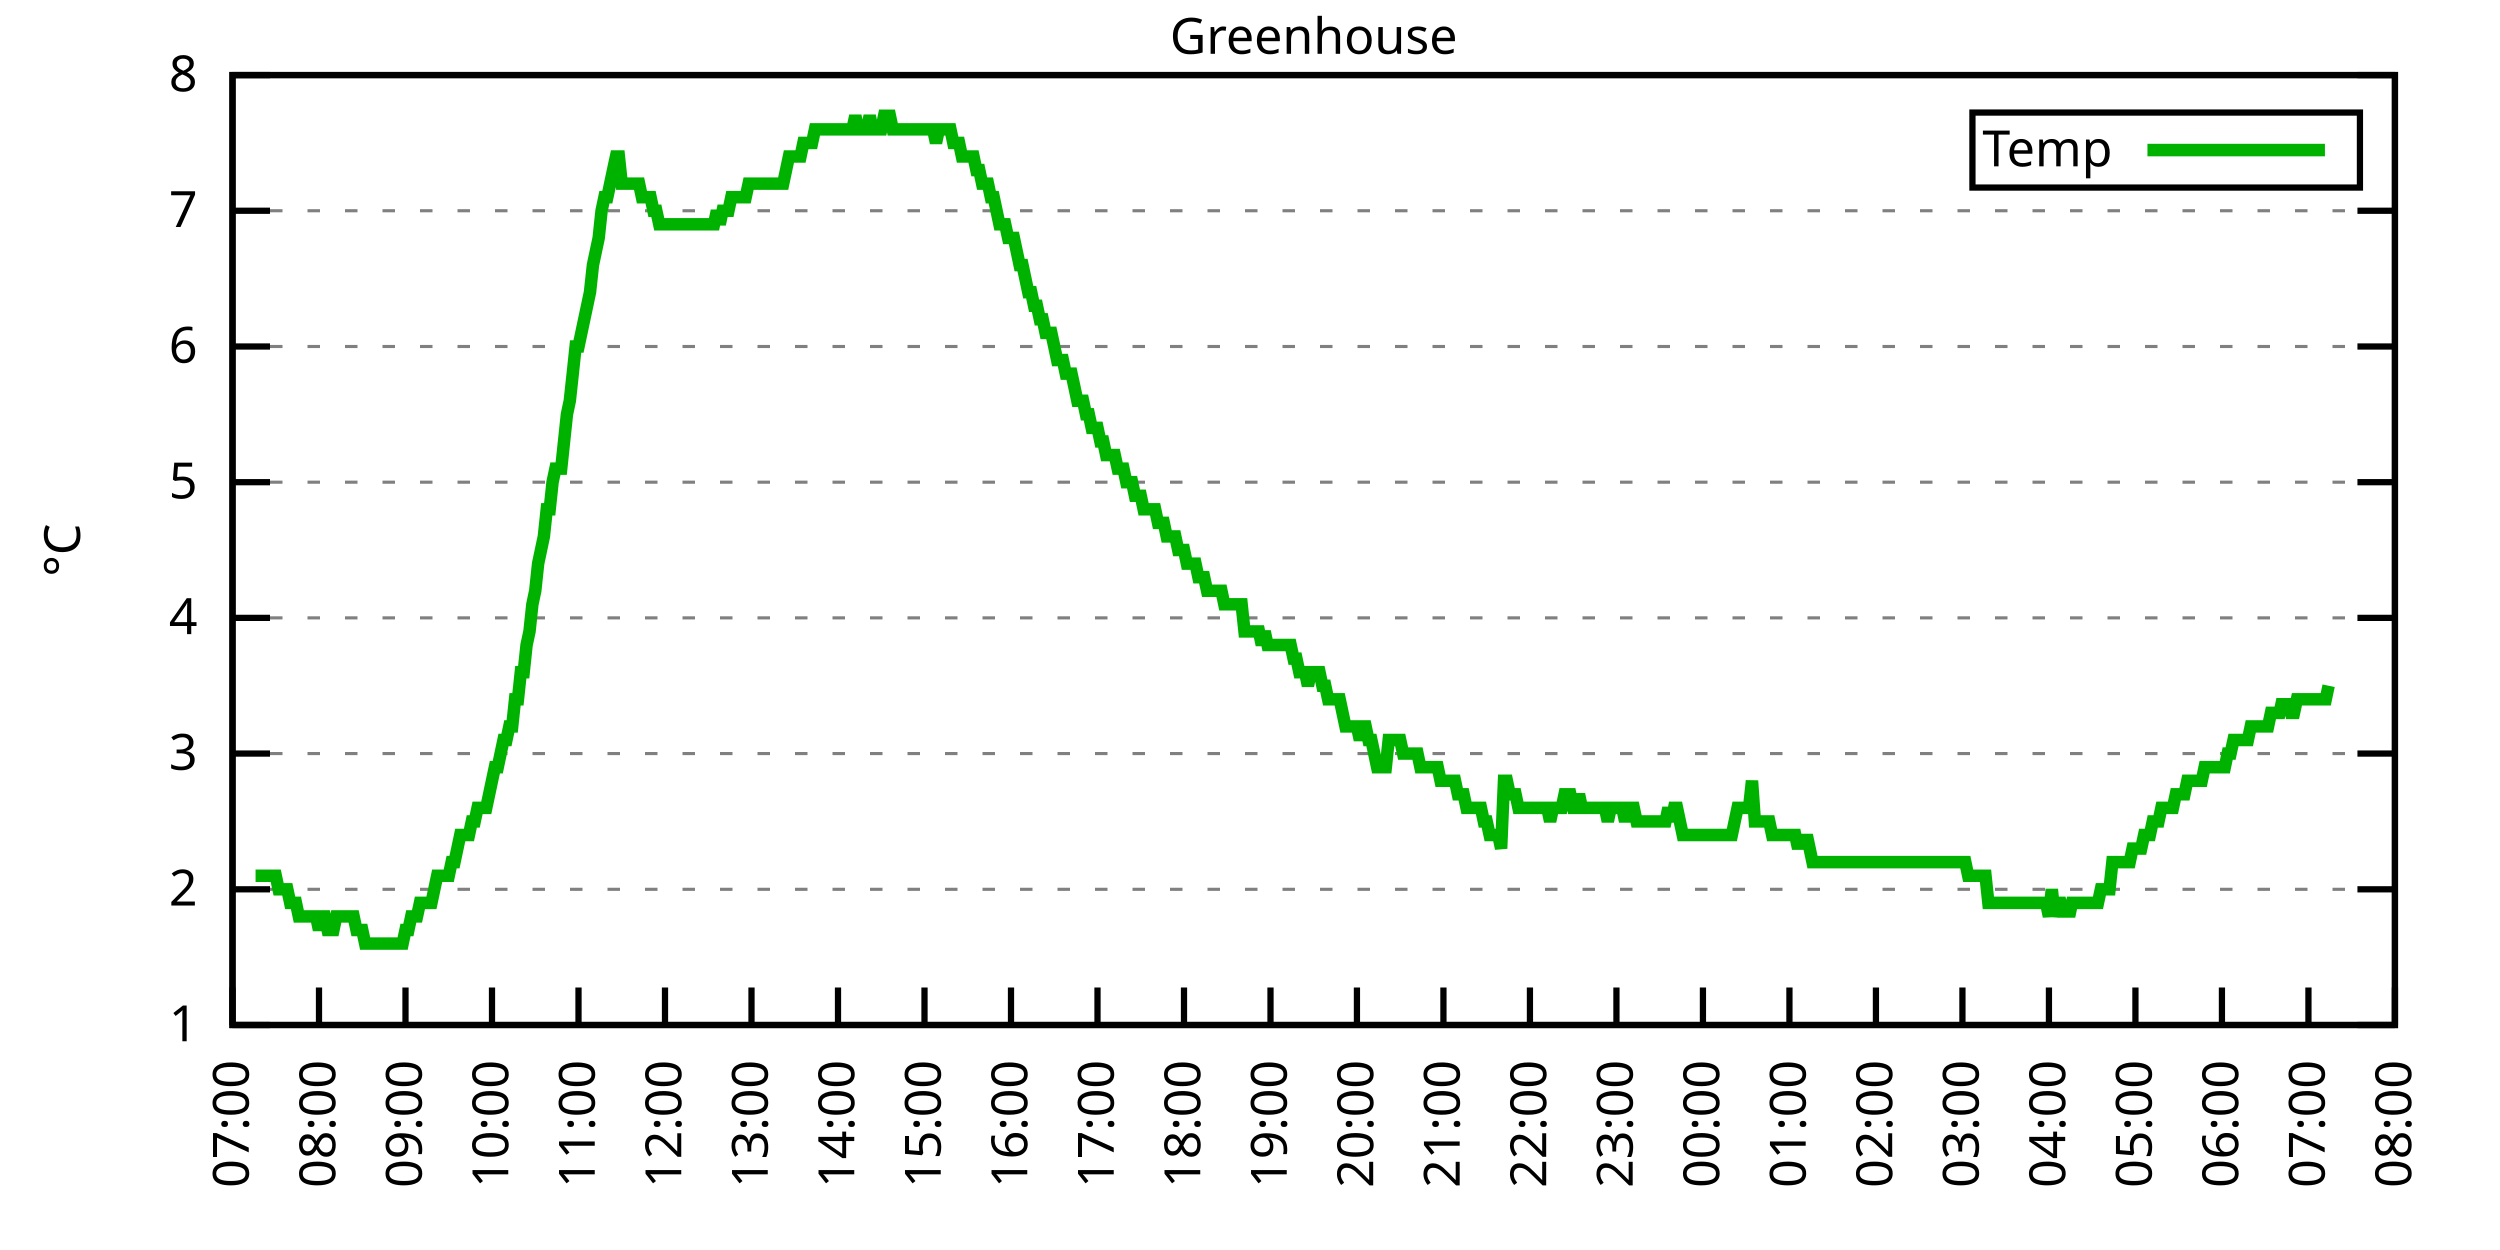
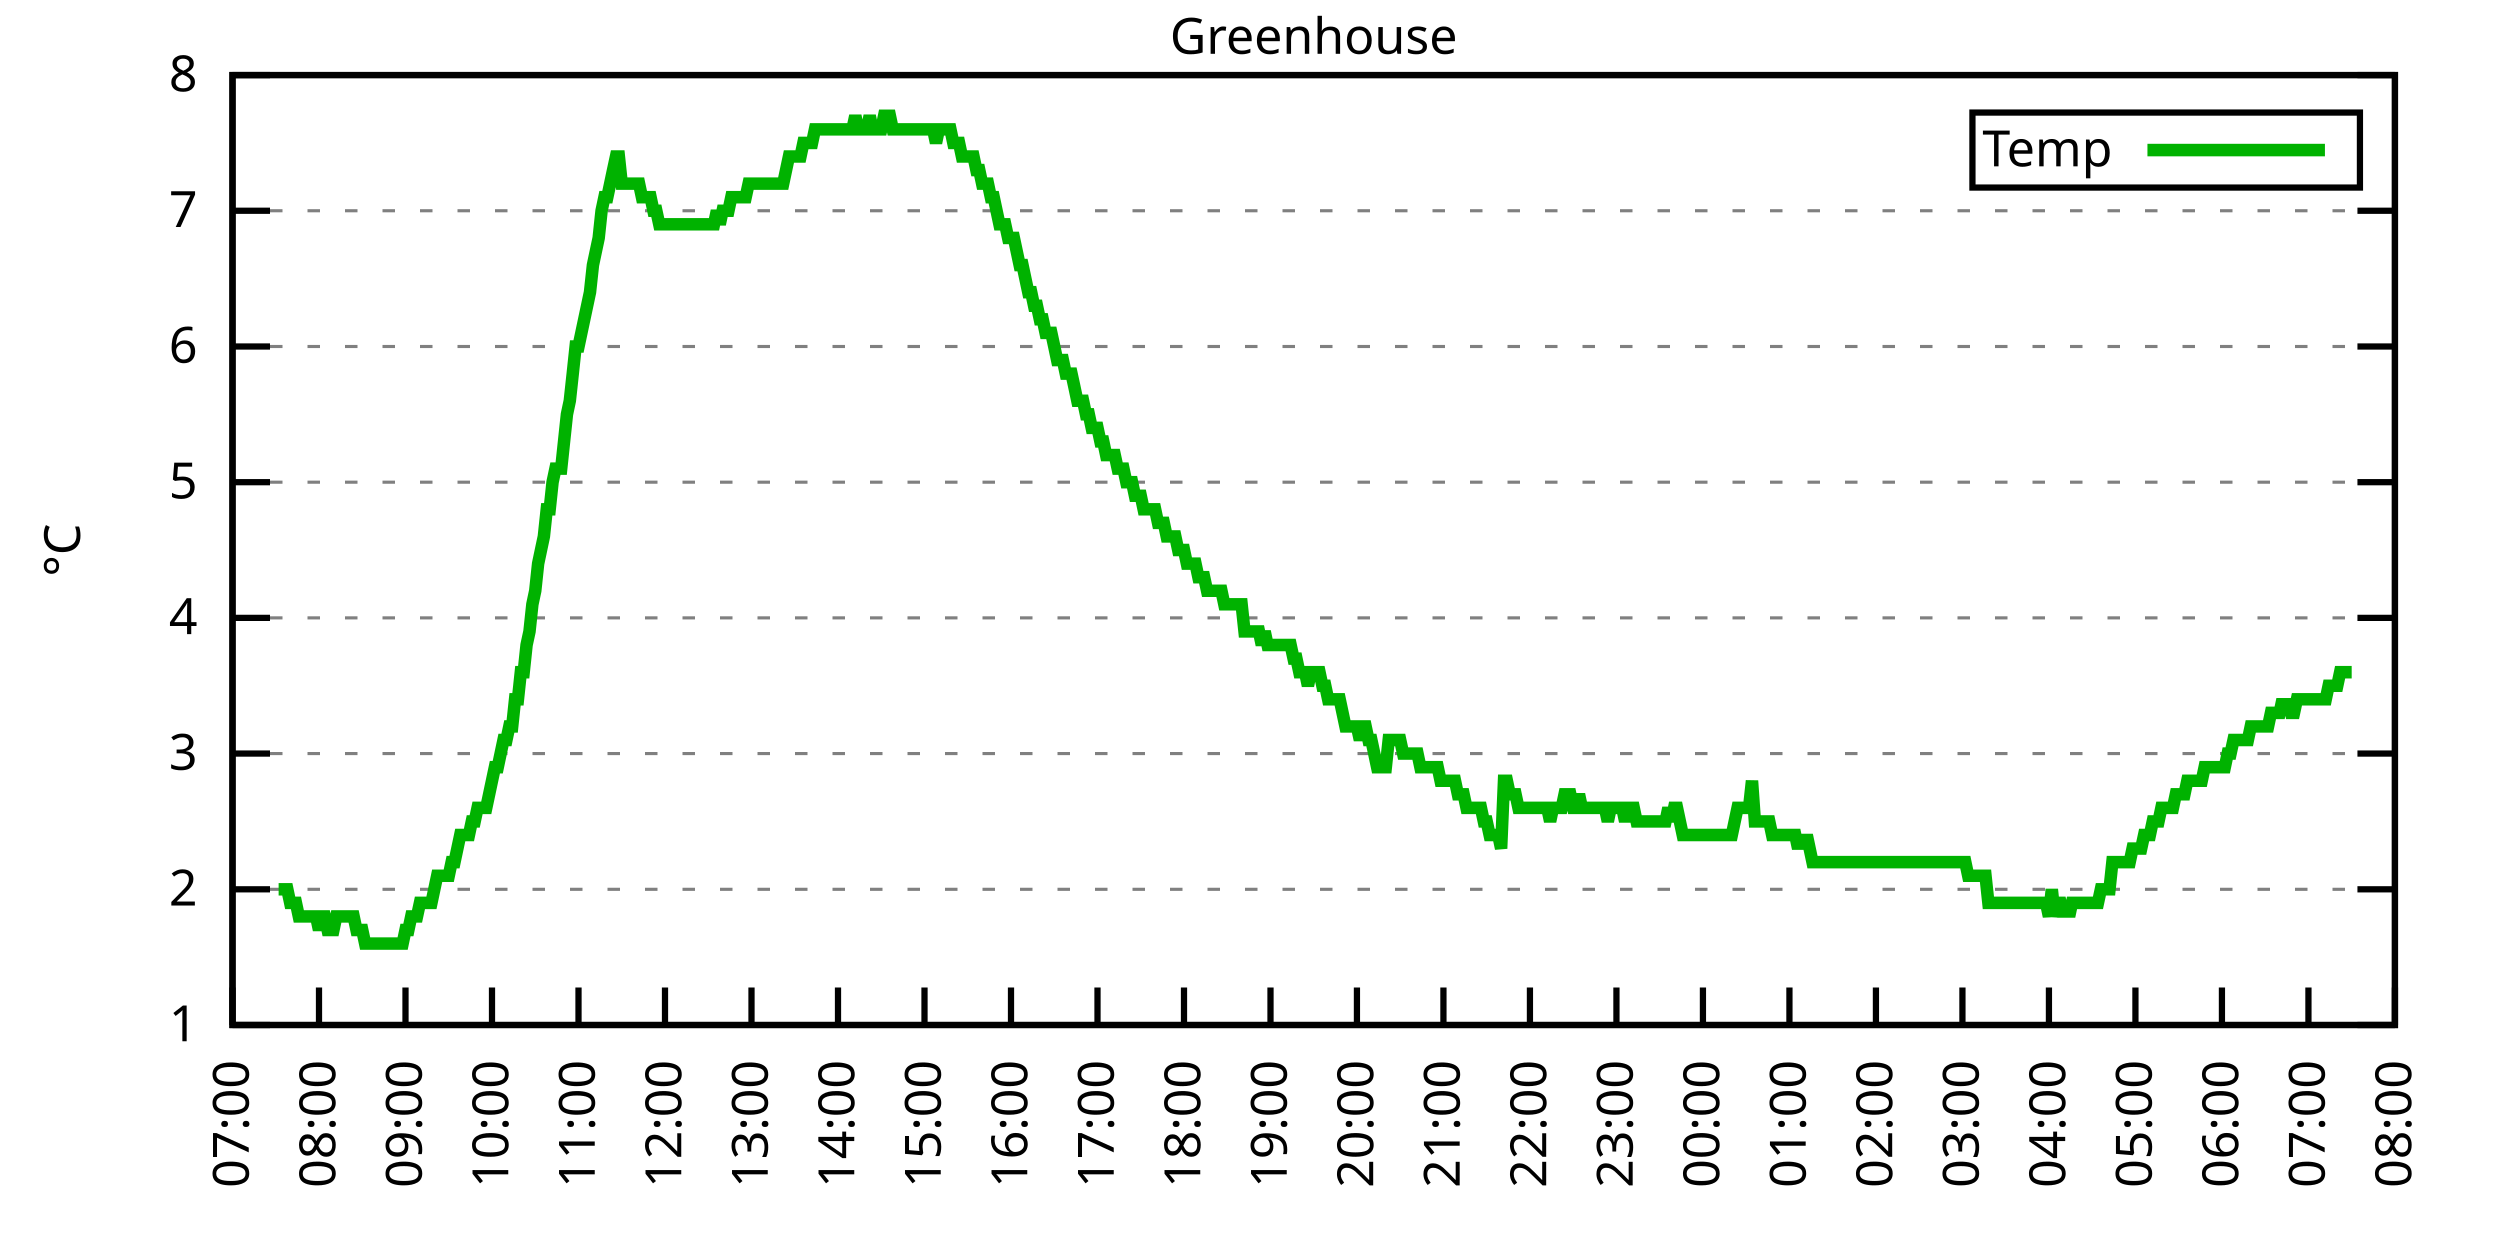
<svg xmlns="http://www.w3.org/2000/svg" xmlns:xlink="http://www.w3.org/1999/xlink" width="400" height="200" viewBox="0 0 400 200">
  <g id="gnuplot_canvas">
    <rect x="0" y="0" width="400" height="200" fill="none" />
    <defs>
      <circle id="gpDot" r="0.5" stroke-width="0.5" stroke="currentColor" />
      <path id="gpPt0" stroke-width="0.333" stroke="currentColor" d="M-1,0 h2 M0,-1 v2" />
      <path id="gpPt1" stroke-width="0.333" stroke="currentColor" d="M-1,-1 L1,1 M1,-1 L-1,1" />
      <path id="gpPt2" stroke-width="0.333" stroke="currentColor" d="M-1,0 L1,0 M0,-1 L0,1 M-1,-1 L1,1 M-1,1 L1,-1" />
      <rect id="gpPt3" stroke-width="0.333" stroke="currentColor" x="-1" y="-1" width="2" height="2" />
      <rect id="gpPt4" stroke-width="0.333" stroke="currentColor" fill="currentColor" x="-1" y="-1" width="2" height="2" />
      <circle id="gpPt5" stroke-width="0.333" stroke="currentColor" cx="0" cy="0" r="1" />
      <use xlink:href="#gpPt5" id="gpPt6" fill="currentColor" stroke="none" />
      <path id="gpPt7" stroke-width="0.333" stroke="currentColor" d="M0,-1.33 L-1.33,0.67 L1.33,0.67 z" />
      <use xlink:href="#gpPt7" id="gpPt8" fill="currentColor" stroke="none" />
      <use xlink:href="#gpPt7" id="gpPt9" stroke="currentColor" transform="rotate(180)" />
      <use xlink:href="#gpPt9" id="gpPt10" fill="currentColor" stroke="none" />
      <use xlink:href="#gpPt3" id="gpPt11" stroke="currentColor" transform="rotate(45)" />
      <use xlink:href="#gpPt11" id="gpPt12" fill="currentColor" stroke="none" />
      <path id="gpPt13" stroke-width="0.333" stroke="currentColor" d="M0,1.330 L1.265,0.411 L0.782,-1.067 L-0.782,-1.076 L-1.265,0.411 z" />
      <use xlink:href="#gpPt13" id="gpPt14" fill="currentColor" stroke="none" />
      <filter id="textbox" filterUnits="objectBoundingBox" x="0" y="0" height="1" width="1">
        <feFlood flood-color="white" flood-opacity="1" result="bgnd" />
        <feComposite in="SourceGraphic" in2="bgnd" operator="atop" />
      </filter>
      <filter id="greybox" filterUnits="objectBoundingBox" x="0" y="0" height="1" width="1">
        <feFlood flood-color="lightgrey" flood-opacity="1" result="grey" />
        <feComposite in="SourceGraphic" in2="grey" operator="atop" />
      </filter>
    </defs>
    <g fill="none" color="white" stroke="currentColor" stroke-width="1.00" stroke-linecap="butt" stroke-linejoin="miter">
</g>
    <g fill="none" color="black" stroke="currentColor" stroke-width="1.00" stroke-linecap="butt" stroke-linejoin="miter">
      <g stroke="none" shape-rendering="crispEdges">
        <polygon fill="rgb(255, 255, 255)" points="37.20,164.00 383.18,164.00 383.18,12.02 37.20,12.02 " />
      </g>
    </g>
    <g fill="none" color="black" stroke="currentColor" stroke-width="1.00" stroke-linecap="butt" stroke-linejoin="miter">
</g>
    <g fill="none" color="black" stroke="black" stroke-width="0.50" stroke-linecap="butt" stroke-linejoin="miter">
</g>
    <g fill="none" color="gray" stroke="currentColor" stroke-width="0.50" stroke-linecap="butt" stroke-linejoin="miter">
      <path stroke="gray" stroke-dasharray="2,4" class="gridline" d="M37.20,164.00 L383.19,164.00  " />
    </g>
    <g fill="none" color="gray" stroke="gray" stroke-width="1.00" stroke-linecap="butt" stroke-linejoin="miter">
</g>
    <g fill="none" color="black" stroke="currentColor" stroke-width="1.00" stroke-linecap="butt" stroke-linejoin="miter">
      <path stroke="black" d="M37.20,164.00 L43.20,164.00 M383.19,164.00 L377.19,164.00  " />
      <g transform="translate(31.60,166.60)" stroke="none" fill="black" font-family="Sans" font-size="8.00" text-anchor="end">
        <text>
          <tspan font-family="Sans"> 1</tspan>
        </text>
      </g>
    </g>
    <g fill="none" color="black" stroke="currentColor" stroke-width="1.00" stroke-linecap="butt" stroke-linejoin="miter">
</g>
    <g fill="none" color="black" stroke="black" stroke-width="0.50" stroke-linecap="butt" stroke-linejoin="miter">
</g>
    <g fill="none" color="gray" stroke="currentColor" stroke-width="0.50" stroke-linecap="butt" stroke-linejoin="miter">
      <path stroke="gray" stroke-dasharray="2,4" class="gridline" d="M37.20,142.29 L383.19,142.29  " />
    </g>
    <g fill="none" color="gray" stroke="gray" stroke-width="1.00" stroke-linecap="butt" stroke-linejoin="miter">
</g>
    <g fill="none" color="black" stroke="currentColor" stroke-width="1.00" stroke-linecap="butt" stroke-linejoin="miter">
      <path stroke="black" d="M37.20,142.29 L43.20,142.29 M383.19,142.29 L377.19,142.29  " />
      <g transform="translate(31.60,144.89)" stroke="none" fill="black" font-family="Sans" font-size="8.00" text-anchor="end">
        <text>
          <tspan font-family="Sans"> 2</tspan>
        </text>
      </g>
    </g>
    <g fill="none" color="black" stroke="currentColor" stroke-width="1.00" stroke-linecap="butt" stroke-linejoin="miter">
</g>
    <g fill="none" color="black" stroke="black" stroke-width="0.50" stroke-linecap="butt" stroke-linejoin="miter">
</g>
    <g fill="none" color="gray" stroke="currentColor" stroke-width="0.50" stroke-linecap="butt" stroke-linejoin="miter">
      <path stroke="gray" stroke-dasharray="2,4" class="gridline" d="M37.20,120.57 L383.19,120.57  " />
    </g>
    <g fill="none" color="gray" stroke="gray" stroke-width="1.00" stroke-linecap="butt" stroke-linejoin="miter">
</g>
    <g fill="none" color="black" stroke="currentColor" stroke-width="1.00" stroke-linecap="butt" stroke-linejoin="miter">
      <path stroke="black" d="M37.20,120.57 L43.20,120.57 M383.19,120.57 L377.19,120.57  " />
      <g transform="translate(31.60,123.17)" stroke="none" fill="black" font-family="Sans" font-size="8.00" text-anchor="end">
        <text>
          <tspan font-family="Sans"> 3</tspan>
        </text>
      </g>
    </g>
    <g fill="none" color="black" stroke="currentColor" stroke-width="1.00" stroke-linecap="butt" stroke-linejoin="miter">
</g>
    <g fill="none" color="black" stroke="black" stroke-width="0.50" stroke-linecap="butt" stroke-linejoin="miter">
</g>
    <g fill="none" color="gray" stroke="currentColor" stroke-width="0.50" stroke-linecap="butt" stroke-linejoin="miter">
      <path stroke="gray" stroke-dasharray="2,4" class="gridline" d="M37.20,98.86 L383.19,98.86  " />
    </g>
    <g fill="none" color="gray" stroke="gray" stroke-width="1.00" stroke-linecap="butt" stroke-linejoin="miter">
</g>
    <g fill="none" color="black" stroke="currentColor" stroke-width="1.00" stroke-linecap="butt" stroke-linejoin="miter">
      <path stroke="black" d="M37.20,98.86 L43.20,98.86 M383.19,98.86 L377.19,98.86  " />
      <g transform="translate(31.60,101.46)" stroke="none" fill="black" font-family="Sans" font-size="8.00" text-anchor="end">
        <text>
          <tspan font-family="Sans"> 4</tspan>
        </text>
      </g>
    </g>
    <g fill="none" color="black" stroke="currentColor" stroke-width="1.00" stroke-linecap="butt" stroke-linejoin="miter">
</g>
    <g fill="none" color="black" stroke="black" stroke-width="0.50" stroke-linecap="butt" stroke-linejoin="miter">
</g>
    <g fill="none" color="gray" stroke="currentColor" stroke-width="0.50" stroke-linecap="butt" stroke-linejoin="miter">
      <path stroke="gray" stroke-dasharray="2,4" class="gridline" d="M37.20,77.15 L383.19,77.15  " />
    </g>
    <g fill="none" color="gray" stroke="gray" stroke-width="1.00" stroke-linecap="butt" stroke-linejoin="miter">
</g>
    <g fill="none" color="black" stroke="currentColor" stroke-width="1.00" stroke-linecap="butt" stroke-linejoin="miter">
      <path stroke="black" d="M37.20,77.15 L43.20,77.15 M383.19,77.15 L377.19,77.15  " />
      <g transform="translate(31.60,79.75)" stroke="none" fill="black" font-family="Sans" font-size="8.00" text-anchor="end">
        <text>
          <tspan font-family="Sans"> 5</tspan>
        </text>
      </g>
    </g>
    <g fill="none" color="black" stroke="currentColor" stroke-width="1.00" stroke-linecap="butt" stroke-linejoin="miter">
</g>
    <g fill="none" color="black" stroke="black" stroke-width="0.50" stroke-linecap="butt" stroke-linejoin="miter">
</g>
    <g fill="none" color="gray" stroke="currentColor" stroke-width="0.50" stroke-linecap="butt" stroke-linejoin="miter">
      <path stroke="gray" stroke-dasharray="2,4" class="gridline" d="M37.20,55.44 L383.19,55.44  " />
    </g>
    <g fill="none" color="gray" stroke="gray" stroke-width="1.00" stroke-linecap="butt" stroke-linejoin="miter">
</g>
    <g fill="none" color="black" stroke="currentColor" stroke-width="1.00" stroke-linecap="butt" stroke-linejoin="miter">
      <path stroke="black" d="M37.20,55.44 L43.20,55.44 M383.19,55.44 L377.19,55.44  " />
      <g transform="translate(31.60,58.04)" stroke="none" fill="black" font-family="Sans" font-size="8.00" text-anchor="end">
        <text>
          <tspan font-family="Sans"> 6</tspan>
        </text>
      </g>
    </g>
    <g fill="none" color="black" stroke="currentColor" stroke-width="1.00" stroke-linecap="butt" stroke-linejoin="miter">
</g>
    <g fill="none" color="black" stroke="black" stroke-width="0.50" stroke-linecap="butt" stroke-linejoin="miter">
</g>
    <g fill="none" color="gray" stroke="currentColor" stroke-width="0.50" stroke-linecap="butt" stroke-linejoin="miter">
      <path stroke="gray" stroke-dasharray="2,4" class="gridline" d="M37.20,33.72 L383.19,33.72  " />
    </g>
    <g fill="none" color="gray" stroke="gray" stroke-width="1.00" stroke-linecap="butt" stroke-linejoin="miter">
</g>
    <g fill="none" color="black" stroke="currentColor" stroke-width="1.00" stroke-linecap="butt" stroke-linejoin="miter">
      <path stroke="black" d="M37.20,33.72 L43.20,33.72 M383.19,33.72 L377.19,33.72  " />
      <g transform="translate(31.60,36.32)" stroke="none" fill="black" font-family="Sans" font-size="8.00" text-anchor="end">
        <text>
          <tspan font-family="Sans"> 7</tspan>
        </text>
      </g>
    </g>
    <g fill="none" color="black" stroke="currentColor" stroke-width="1.00" stroke-linecap="butt" stroke-linejoin="miter">
</g>
    <g fill="none" color="black" stroke="black" stroke-width="0.50" stroke-linecap="butt" stroke-linejoin="miter">
</g>
    <g fill="none" color="gray" stroke="currentColor" stroke-width="0.50" stroke-linecap="butt" stroke-linejoin="miter">
      <path stroke="gray" stroke-dasharray="2,4" class="gridline" d="M37.20,12.01 L383.19,12.01  " />
    </g>
    <g fill="none" color="gray" stroke="gray" stroke-width="1.00" stroke-linecap="butt" stroke-linejoin="miter">
</g>
    <g fill="none" color="black" stroke="currentColor" stroke-width="1.00" stroke-linecap="butt" stroke-linejoin="miter">
      <path stroke="black" d="M37.20,12.01 L43.20,12.01 M383.19,12.01 L377.19,12.01  " />
      <g transform="translate(31.60,14.61)" stroke="none" fill="black" font-family="Sans" font-size="8.00" text-anchor="end">
        <text>
          <tspan font-family="Sans"> 8</tspan>
        </text>
      </g>
    </g>
    <g fill="none" color="black" stroke="currentColor" stroke-width="1.00" stroke-linecap="butt" stroke-linejoin="miter">
      <path stroke="black" d="M37.20,164.00 L37.20,158.00  " />
      <g transform="translate(39.80,169.60) rotate(270.00)" stroke="none" fill="black" font-family="Sans" font-size="8.00" text-anchor="end">
        <text>
          <tspan font-family="Sans">07:00</tspan>
        </text>
      </g>
    </g>
    <g fill="none" color="black" stroke="currentColor" stroke-width="1.00" stroke-linecap="butt" stroke-linejoin="miter">
      <path stroke="black" d="M51.04,164.00 L51.04,158.00  " />
      <g transform="translate(53.64,169.60) rotate(270.00)" stroke="none" fill="black" font-family="Sans" font-size="8.00" text-anchor="end">
        <text>
          <tspan font-family="Sans">08:00</tspan>
        </text>
      </g>
    </g>
    <g fill="none" color="black" stroke="currentColor" stroke-width="1.00" stroke-linecap="butt" stroke-linejoin="miter">
      <path stroke="black" d="M64.88,164.00 L64.88,158.00  " />
      <g transform="translate(67.48,169.60) rotate(270.00)" stroke="none" fill="black" font-family="Sans" font-size="8.00" text-anchor="end">
        <text>
          <tspan font-family="Sans">09:00</tspan>
        </text>
      </g>
    </g>
    <g fill="none" color="black" stroke="currentColor" stroke-width="1.00" stroke-linecap="butt" stroke-linejoin="miter">
      <path stroke="black" d="M78.72,164.00 L78.72,158.00  " />
      <g transform="translate(81.32,169.60) rotate(270.00)" stroke="none" fill="black" font-family="Sans" font-size="8.00" text-anchor="end">
        <text>
          <tspan font-family="Sans">10:00</tspan>
        </text>
      </g>
    </g>
    <g fill="none" color="black" stroke="currentColor" stroke-width="1.00" stroke-linecap="butt" stroke-linejoin="miter">
      <path stroke="black" d="M92.56,164.00 L92.56,158.00  " />
      <g transform="translate(95.16,169.60) rotate(270.00)" stroke="none" fill="black" font-family="Sans" font-size="8.00" text-anchor="end">
        <text>
          <tspan font-family="Sans">11:00</tspan>
        </text>
      </g>
    </g>
    <g fill="none" color="black" stroke="currentColor" stroke-width="1.00" stroke-linecap="butt" stroke-linejoin="miter">
      <path stroke="black" d="M106.40,164.00 L106.40,158.00  " />
      <g transform="translate(109.00,169.60) rotate(270.00)" stroke="none" fill="black" font-family="Sans" font-size="8.00" text-anchor="end">
        <text>
          <tspan font-family="Sans">12:00</tspan>
        </text>
      </g>
    </g>
    <g fill="none" color="black" stroke="currentColor" stroke-width="1.00" stroke-linecap="butt" stroke-linejoin="miter">
      <path stroke="black" d="M120.24,164.00 L120.24,158.00  " />
      <g transform="translate(122.84,169.60) rotate(270.00)" stroke="none" fill="black" font-family="Sans" font-size="8.00" text-anchor="end">
        <text>
          <tspan font-family="Sans">13:00</tspan>
        </text>
      </g>
    </g>
    <g fill="none" color="black" stroke="currentColor" stroke-width="1.00" stroke-linecap="butt" stroke-linejoin="miter">
      <path stroke="black" d="M134.08,164.00 L134.08,158.00  " />
      <g transform="translate(136.68,169.60) rotate(270.00)" stroke="none" fill="black" font-family="Sans" font-size="8.00" text-anchor="end">
        <text>
          <tspan font-family="Sans">14:00</tspan>
        </text>
      </g>
    </g>
    <g fill="none" color="black" stroke="currentColor" stroke-width="1.00" stroke-linecap="butt" stroke-linejoin="miter">
      <path stroke="black" d="M147.92,164.00 L147.92,158.00  " />
      <g transform="translate(150.52,169.60) rotate(270.00)" stroke="none" fill="black" font-family="Sans" font-size="8.00" text-anchor="end">
        <text>
          <tspan font-family="Sans">15:00</tspan>
        </text>
      </g>
    </g>
    <g fill="none" color="black" stroke="currentColor" stroke-width="1.00" stroke-linecap="butt" stroke-linejoin="miter">
      <path stroke="black" d="M161.76,164.00 L161.76,158.00  " />
      <g transform="translate(164.36,169.60) rotate(270.00)" stroke="none" fill="black" font-family="Sans" font-size="8.00" text-anchor="end">
        <text>
          <tspan font-family="Sans">16:00</tspan>
        </text>
      </g>
    </g>
    <g fill="none" color="black" stroke="currentColor" stroke-width="1.00" stroke-linecap="butt" stroke-linejoin="miter">
      <path stroke="black" d="M175.60,164.00 L175.60,158.00  " />
      <g transform="translate(178.20,169.60) rotate(270.00)" stroke="none" fill="black" font-family="Sans" font-size="8.00" text-anchor="end">
        <text>
          <tspan font-family="Sans">17:00</tspan>
        </text>
      </g>
    </g>
    <g fill="none" color="black" stroke="currentColor" stroke-width="1.00" stroke-linecap="butt" stroke-linejoin="miter">
      <path stroke="black" d="M189.44,164.00 L189.44,158.00  " />
      <g transform="translate(192.04,169.60) rotate(270.00)" stroke="none" fill="black" font-family="Sans" font-size="8.00" text-anchor="end">
        <text>
          <tspan font-family="Sans">18:00</tspan>
        </text>
      </g>
    </g>
    <g fill="none" color="black" stroke="currentColor" stroke-width="1.00" stroke-linecap="butt" stroke-linejoin="miter">
      <path stroke="black" d="M203.28,164.00 L203.28,158.00  " />
      <g transform="translate(205.88,169.60) rotate(270.00)" stroke="none" fill="black" font-family="Sans" font-size="8.00" text-anchor="end">
        <text>
          <tspan font-family="Sans">19:00</tspan>
        </text>
      </g>
    </g>
    <g fill="none" color="black" stroke="currentColor" stroke-width="1.00" stroke-linecap="butt" stroke-linejoin="miter">
      <path stroke="black" d="M217.11,164.00 L217.11,158.00  " />
      <g transform="translate(219.71,169.60) rotate(270.00)" stroke="none" fill="black" font-family="Sans" font-size="8.00" text-anchor="end">
        <text>
          <tspan font-family="Sans">20:00</tspan>
        </text>
      </g>
    </g>
    <g fill="none" color="black" stroke="currentColor" stroke-width="1.00" stroke-linecap="butt" stroke-linejoin="miter">
      <path stroke="black" d="M230.95,164.00 L230.95,158.00  " />
      <g transform="translate(233.55,169.60) rotate(270.00)" stroke="none" fill="black" font-family="Sans" font-size="8.00" text-anchor="end">
        <text>
          <tspan font-family="Sans">21:00</tspan>
        </text>
      </g>
    </g>
    <g fill="none" color="black" stroke="currentColor" stroke-width="1.00" stroke-linecap="butt" stroke-linejoin="miter">
      <path stroke="black" d="M244.79,164.00 L244.79,158.00  " />
      <g transform="translate(247.39,169.60) rotate(270.00)" stroke="none" fill="black" font-family="Sans" font-size="8.00" text-anchor="end">
        <text>
          <tspan font-family="Sans">22:00</tspan>
        </text>
      </g>
    </g>
    <g fill="none" color="black" stroke="currentColor" stroke-width="1.00" stroke-linecap="butt" stroke-linejoin="miter">
      <path stroke="black" d="M258.63,164.00 L258.63,158.00  " />
      <g transform="translate(261.23,169.60) rotate(270.00)" stroke="none" fill="black" font-family="Sans" font-size="8.00" text-anchor="end">
        <text>
          <tspan font-family="Sans">23:00</tspan>
        </text>
      </g>
    </g>
    <g fill="none" color="black" stroke="currentColor" stroke-width="1.00" stroke-linecap="butt" stroke-linejoin="miter">
      <path stroke="black" d="M272.47,164.00 L272.47,158.00  " />
      <g transform="translate(275.07,169.60) rotate(270.00)" stroke="none" fill="black" font-family="Sans" font-size="8.00" text-anchor="end">
        <text>
          <tspan font-family="Sans">00:00</tspan>
        </text>
      </g>
    </g>
    <g fill="none" color="black" stroke="currentColor" stroke-width="1.00" stroke-linecap="butt" stroke-linejoin="miter">
      <path stroke="black" d="M286.31,164.00 L286.31,158.00  " />
      <g transform="translate(288.91,169.60) rotate(270.00)" stroke="none" fill="black" font-family="Sans" font-size="8.00" text-anchor="end">
        <text>
          <tspan font-family="Sans">01:00</tspan>
        </text>
      </g>
    </g>
    <g fill="none" color="black" stroke="currentColor" stroke-width="1.00" stroke-linecap="butt" stroke-linejoin="miter">
      <path stroke="black" d="M300.15,164.00 L300.15,158.00  " />
      <g transform="translate(302.75,169.60) rotate(270.00)" stroke="none" fill="black" font-family="Sans" font-size="8.00" text-anchor="end">
        <text>
          <tspan font-family="Sans">02:00</tspan>
        </text>
      </g>
    </g>
    <g fill="none" color="black" stroke="currentColor" stroke-width="1.00" stroke-linecap="butt" stroke-linejoin="miter">
      <path stroke="black" d="M313.99,164.00 L313.99,158.00  " />
      <g transform="translate(316.59,169.60) rotate(270.00)" stroke="none" fill="black" font-family="Sans" font-size="8.00" text-anchor="end">
        <text>
          <tspan font-family="Sans">03:00</tspan>
        </text>
      </g>
    </g>
    <g fill="none" color="black" stroke="currentColor" stroke-width="1.00" stroke-linecap="butt" stroke-linejoin="miter">
      <path stroke="black" d="M327.83,164.00 L327.83,158.00  " />
      <g transform="translate(330.43,169.60) rotate(270.00)" stroke="none" fill="black" font-family="Sans" font-size="8.00" text-anchor="end">
        <text>
          <tspan font-family="Sans">04:00</tspan>
        </text>
      </g>
    </g>
    <g fill="none" color="black" stroke="currentColor" stroke-width="1.00" stroke-linecap="butt" stroke-linejoin="miter">
      <path stroke="black" d="M341.67,164.00 L341.67,158.00  " />
      <g transform="translate(344.27,169.60) rotate(270.00)" stroke="none" fill="black" font-family="Sans" font-size="8.00" text-anchor="end">
        <text>
          <tspan font-family="Sans">05:00</tspan>
        </text>
      </g>
    </g>
    <g fill="none" color="black" stroke="currentColor" stroke-width="1.00" stroke-linecap="butt" stroke-linejoin="miter">
      <path stroke="black" d="M355.51,164.00 L355.51,158.00  " />
      <g transform="translate(358.11,169.60) rotate(270.00)" stroke="none" fill="black" font-family="Sans" font-size="8.00" text-anchor="end">
        <text>
          <tspan font-family="Sans">06:00</tspan>
        </text>
      </g>
    </g>
    <g fill="none" color="black" stroke="currentColor" stroke-width="1.00" stroke-linecap="butt" stroke-linejoin="miter">
      <path stroke="black" d="M369.35,164.00 L369.35,158.00  " />
      <g transform="translate(371.95,169.60) rotate(270.00)" stroke="none" fill="black" font-family="Sans" font-size="8.00" text-anchor="end">
        <text>
          <tspan font-family="Sans">07:00</tspan>
        </text>
      </g>
    </g>
    <g fill="none" color="black" stroke="currentColor" stroke-width="1.00" stroke-linecap="butt" stroke-linejoin="miter">
      <path stroke="black" d="M383.19,164.00 L383.19,158.00  " />
      <g transform="translate(385.79,169.60) rotate(270.00)" stroke="none" fill="black" font-family="Sans" font-size="8.00" text-anchor="end">
        <text>
          <tspan font-family="Sans">08:00</tspan>
        </text>
      </g>
    </g>
    <g fill="none" color="black" stroke="currentColor" stroke-width="1.00" stroke-linecap="butt" stroke-linejoin="miter">
</g>
    <g fill="none" color="black" stroke="currentColor" stroke-width="1.00" stroke-linecap="butt" stroke-linejoin="miter">
      <path stroke="black" d="M37.20,12.01 L37.20,164.00 L383.19,164.00 L383.19,12.01 L37.20,12.01 Z  " />
    </g>
    <g fill="none" color="black" stroke="currentColor" stroke-width="1.00" stroke-linecap="butt" stroke-linejoin="miter">
</g>
    <g fill="none" color="black" stroke="currentColor" stroke-width="1.00" stroke-linecap="butt" stroke-linejoin="miter">
      <path stroke="black" d="M315.59,30.01 L315.59,18.01 L377.59,18.01 L377.59,30.01 L315.59,30.01 Z  " />
    </g>
    <g id="Greenhouse_plot_1">
      <g fill="none" color="white" stroke="black" stroke-width="2.00" stroke-linecap="butt" stroke-linejoin="miter">
</g>
      <g fill="none" color="black" stroke="currentColor" stroke-width="2.00" stroke-linecap="butt" stroke-linejoin="miter">
        <g transform="translate(337.99,26.61)" stroke="none" fill="black" font-family="Sans" font-size="8.00" text-anchor="end">
          <text>
            <tspan font-family="Sans">Temp</tspan>
          </text>
        </g>
      </g>
      <g fill="none" color="black" stroke="currentColor" stroke-width="2.00" stroke-linecap="butt" stroke-linejoin="miter">
-         <path stroke="rgb(  0, 178,   0)" d="M343.59,24.01 L371.99,24.01 M40.89,140.12 L41.35,140.12 L41.81,140.12 L42.27,140.12 L42.74,140.12 L43.20,140.12   L43.66,140.12 L44.12,140.12 L44.58,142.29 L45.04,142.29 L45.50,142.29 L45.97,142.29 L46.43,144.46 L46.89,144.46   L47.35,144.46 L47.81,146.63 L48.27,146.63 L48.73,146.63 L49.19,146.63 L49.66,146.63 L50.12,146.63 L50.58,146.63   L51.04,148.80 L51.50,146.63 L51.96,146.63 L52.42,148.80 L52.88,148.80 L53.35,148.80 L53.81,146.63 L54.27,146.63   L54.73,146.63 L55.19,146.63 L55.65,146.63 L56.11,146.63 L56.58,146.63 L57.04,148.80 L57.50,148.80 L57.96,148.80   L58.42,150.97 L58.88,150.97 L59.34,150.97 L59.80,150.97 L60.27,150.97 L60.73,150.97 L61.19,150.97 L61.65,150.97   L62.11,150.97 L62.57,150.97 L63.03,150.97 L63.50,150.97 L63.96,150.97 L64.42,150.97 L64.88,148.80 L65.34,148.80   L65.80,146.63 L66.26,146.63 L66.72,146.63 L67.19,144.46 L67.65,144.46 L68.11,144.46 L68.57,144.46 L69.03,144.46   L69.49,142.29 L69.95,140.12 L70.42,140.12 L70.88,140.12 L71.34,140.12 L71.80,140.12 L72.26,137.94 L72.72,137.94   L73.18,135.77 L73.64,133.60 L74.11,133.60 L74.57,133.60 L75.03,133.60 L75.49,131.43 L75.95,131.43 L76.41,129.26   L76.87,129.26 L77.33,129.26 L77.80,129.26 L78.26,127.09 L78.72,124.92 L79.18,122.75 L79.64,122.75 L80.10,120.57   L80.56,118.40 L81.03,118.40 L81.49,116.23 L81.95,116.23 L82.41,111.89 L82.87,111.89 L83.33,107.55 L83.79,107.55   L84.25,103.20 L84.72,101.03 L85.18,96.69 L85.64,94.52 L86.10,90.18 L86.56,88.00 L87.02,85.83 L87.48,81.49   L87.95,81.49 L88.41,77.15 L88.87,74.98 L89.33,74.98 L89.79,74.98 L90.25,70.63 L90.71,66.29 L91.17,64.12   L91.64,59.78 L92.10,55.44 L92.56,55.44 L93.02,53.26 L93.48,51.09 L93.94,48.92 L94.40,46.75 L94.87,42.41   L95.33,40.24 L95.79,38.07 L96.25,33.72 L96.71,31.55 L97.17,31.55 L97.63,29.38 L98.09,27.21 L98.56,25.04   L99.02,25.04 L99.48,29.38 L99.94,29.38 L100.40,29.38 L100.86,29.38 L101.32,29.38 L101.78,29.38 L102.25,29.38   L102.71,31.55 L103.17,31.55 L103.63,31.55 L104.09,31.55 L104.55,33.72 L105.01,33.72 L105.48,35.89 L105.94,35.89   L106.40,35.89 L106.86,35.89 L107.32,35.89 L107.78,35.89 L108.24,35.89 L108.70,35.89 L109.17,35.89 L109.63,35.89   L110.09,35.89 L110.55,35.89 L111.01,35.89 L111.47,35.89 L111.93,35.89 L112.40,35.89 L112.86,35.89 L113.32,35.89   L113.78,35.89 L114.24,35.89 L114.70,33.72 L115.16,35.89 L115.62,33.72 L116.09,33.72 L116.55,33.72 L117.01,31.55   L117.47,31.55 L117.93,31.55 L118.39,31.55 L118.85,31.55 L119.31,31.55 L119.78,29.38 L120.24,29.38 L120.70,29.38   L121.16,29.38 L121.62,29.38 L122.08,29.38 L122.54,29.38 L123.01,29.38 L123.47,29.38 L123.93,29.38 L124.39,29.38   L124.85,29.38 L125.31,29.38 L125.77,27.21 L126.23,25.04 L126.70,25.04 L127.16,25.04 L127.62,25.04 L128.08,25.04   L128.54,22.87 L129.00,22.87 L129.46,22.87 L129.93,22.87 L130.39,20.70 L130.85,20.70 L131.31,20.70 L131.77,20.70   L132.23,20.70 L132.69,20.70 L133.15,20.70 L133.62,20.70 L134.08,20.70 L134.54,20.70 L135.00,20.70 L135.46,20.70   L135.92,20.70 L136.38,20.70 L136.85,18.52 L137.31,20.70 L137.77,20.70 L138.23,20.70 L138.69,20.70 L139.15,18.52   L139.61,20.70 L140.07,20.70 L140.54,20.70 L141.00,20.70 L141.46,18.52 L141.92,18.52 L142.38,18.52 L142.84,20.70   L143.30,20.70 L143.76,20.70 L144.23,20.70 L144.69,20.70 L145.15,20.70 L145.61,20.70 L146.07,20.70 L146.53,20.70   L146.99,20.70 L147.46,20.70 L147.92,20.70 L148.38,20.70 L148.84,20.70 L149.30,20.70 L149.76,22.87 L150.22,20.70   L150.68,20.70 L151.15,20.70 L151.61,20.70 L152.07,20.70 L152.53,22.87 L152.99,22.87 L153.45,22.87 L153.91,25.04   L154.38,25.04 L154.84,25.04 L155.30,25.04 L155.76,25.04 L156.22,27.21 L156.68,27.21 L157.14,29.38 L157.60,29.38   L158.07,29.38 L158.53,31.55 L158.99,31.55 L159.45,33.72 L159.91,35.89 L160.37,35.89 L160.83,35.89 L161.30,38.07   L161.76,38.07 L162.22,38.07 L162.68,40.24 L163.14,42.41 L163.60,42.41 L164.06,44.58 L164.52,46.75 L164.99,46.75   L165.45,48.92 L165.91,48.92 L166.37,51.09 L166.83,51.09 L167.29,53.26 L167.75,53.26 L168.21,53.26 L168.68,55.44   L169.14,57.61 L169.60,57.61 L170.06,57.61 L170.52,59.78 L170.98,59.78 L171.44,59.78 L171.91,61.95 L172.37,64.12   L172.83,64.12 L173.29,64.12 L173.75,66.29 L174.21,66.29 L174.67,68.46 L175.13,68.46 L175.60,68.46 L176.06,70.63   L176.52,70.63 L176.98,72.81 L177.44,72.81 L177.90,72.81 L178.36,72.81 L178.83,74.98 L179.29,74.98 L179.75,74.98   L180.21,77.15 L180.67,77.15 L181.13,77.15 L181.59,79.32 L182.05,79.32 L182.52,79.32 L182.98,81.49 L183.44,81.49   L183.90,81.49 L184.36,81.49 L184.82,81.49 L185.28,83.66 L185.75,83.66 L186.21,83.66 L186.67,85.83 L187.13,85.83   L187.59,85.83 L188.05,85.83 L188.51,88.00 L188.97,88.00 L189.44,88.00 L189.90,90.18 L190.36,90.18 L190.82,90.18   L191.28,90.18 L191.74,92.35 L192.20,92.35 L192.66,92.35 L193.13,94.52 L193.59,94.52 L194.05,94.52 L194.51,94.52   L194.97,94.52 L195.43,94.52 L195.89,96.69 L196.36,96.69 L196.82,96.69 L197.28,96.69 L197.74,96.69 L198.20,96.69   L198.66,96.69 L199.12,101.03 L199.58,101.03 L200.05,101.03 L200.51,101.03 L200.97,101.03 L201.43,101.03 L201.89,103.20   L202.35,101.03 L202.81,103.20 L203.28,103.20 L203.74,103.20 L204.20,103.20 L204.66,103.20 L205.12,103.20 L205.58,103.20   L206.04,103.20 L206.50,103.20 L206.97,105.38 L207.43,105.38 L207.89,107.55 L208.35,107.55 L208.81,107.55 L209.27,109.72   L209.73,107.55 L210.20,107.55 L210.66,107.55 L211.12,107.55 L211.58,109.72 L212.04,109.72 L212.50,111.89 L212.96,111.89   L213.42,111.89 L213.89,111.89 L214.35,111.89 L214.81,114.06 L215.27,116.23 L215.73,116.23 L216.19,116.23 L216.65,116.23   L217.11,116.23 L217.58,118.40 L218.04,116.23 L218.50,116.23 L218.96,118.40 L219.42,118.40 L219.88,120.57 L220.34,122.75   L220.81,122.75 L221.27,122.75 L221.73,122.75 L222.19,118.40 L222.65,118.40 L223.11,118.40 L223.57,118.40 L224.03,118.40   L224.50,120.57 L224.96,120.57 L225.42,120.57 L225.88,120.57 L226.34,120.57 L226.80,120.57 L227.26,122.75 L227.73,122.75   L228.19,122.75 L228.65,122.75 L229.11,122.75 L229.57,122.75 L230.03,122.75 L230.49,124.92 L230.95,124.92 L231.42,124.92   L231.88,124.92 L232.34,124.92 L232.80,124.92 L233.26,127.09 L233.72,127.09 L234.18,127.09 L234.64,129.26 L235.11,129.26   L235.57,129.26 L236.03,129.26 L236.49,129.26 L236.95,129.26 L237.41,131.43 L237.87,131.43 L238.34,133.60 L238.80,133.60   L239.26,133.60 L239.72,133.60 L240.18,135.77 L240.64,124.92 L241.10,124.92 L241.56,127.09 L242.03,127.09 L242.49,127.09   L242.95,129.26 L243.41,129.26 L243.87,129.26 L244.33,129.26 L244.79,129.26 L245.26,129.26 L245.72,129.26 L246.18,129.26   L246.64,129.26 L247.10,129.26 L247.56,129.26 L248.02,131.43 L248.48,129.26 L248.95,129.26 L249.41,129.26 L249.87,129.26   L250.33,127.09 L250.79,127.09 L251.25,127.09 L251.71,129.26 L252.18,129.26 L252.64,127.09 L253.10,129.26 L253.56,129.26   L254.02,129.26 L254.48,129.26 L254.94,129.26 L255.40,129.26 L255.87,129.26 L256.33,129.26 L256.79,129.26 L257.25,131.43   L257.71,129.26 L258.17,129.26 L258.63,129.26 L259.09,129.26 L259.56,129.26 L260.02,131.43 L260.48,129.26 L260.94,129.26   L261.40,129.26 L261.86,131.43 L262.32,131.43 L262.79,131.43 L263.25,131.43 L263.71,131.43 L264.17,131.43 L264.63,131.43   L265.09,131.43 L265.55,131.43 L266.01,131.43 L266.48,131.43 L266.94,129.26 L267.40,131.43 L267.86,129.26 L268.32,129.26   L268.78,131.43 L269.24,133.60 L269.71,133.60 L270.17,133.60 L270.63,133.60 L271.09,133.60 L271.55,133.60 L272.01,133.60   L272.47,133.60 L272.93,133.60 L273.40,133.60 L273.86,133.60 L274.32,133.60 L274.78,133.60 L275.24,133.60 L275.70,133.60   L276.16,133.60 L276.63,133.60 L277.09,133.60 L277.55,131.43 L278.01,129.26 L278.47,129.26 L278.93,129.26 L279.39,129.26   L279.85,129.26 L280.32,124.92 L280.78,131.43 L281.24,131.43 L281.70,131.43 L282.16,131.43 L282.62,131.43 L283.08,131.43   L283.54,133.60 L284.01,133.60 L284.47,133.60 L284.93,133.60 L285.39,133.60 L285.85,133.60 L286.31,133.60 L286.77,133.60   L287.24,133.60 L287.70,135.77 L288.16,133.60 L288.62,135.77 L289.08,133.60 L289.54,135.77 L290.00,137.94 L290.46,137.94   L290.93,137.94 L291.39,137.94 L291.85,137.94 L292.31,137.94 L292.77,137.94 L293.23,137.94 L293.69,137.94 L294.16,137.94   L294.62,137.94 L295.08,137.94 L295.54,137.94 L296.00,137.94 L296.46,137.94 L296.92,137.94 L297.38,137.94 L297.85,137.94   L298.31,137.94 L298.77,137.94 L299.23,137.94 L299.69,137.94 L300.15,137.94 L300.61,137.94 L301.08,137.94 L301.54,137.94   L302.00,137.94 L302.46,137.94 L302.92,137.94 L303.38,137.94 L303.84,137.94 L304.30,137.94 L304.77,137.94 L305.23,137.94   L305.69,137.94 L306.15,137.94 L306.61,137.94 L307.07,137.94 L307.53,137.94 L307.99,137.94 L308.46,137.94 L308.92,137.94   L309.38,137.94 L309.84,137.94 L310.30,137.94 L310.76,137.94 L311.22,137.94 L311.69,137.94 L312.15,137.94 L312.61,137.94   L313.07,137.94 L313.53,137.94 L313.99,137.94 L314.45,137.94 L314.91,140.12 L315.38,140.12 L315.84,140.12 L316.30,140.12   L316.76,140.12 L317.22,140.12 L317.68,140.12 L318.14,144.46 L318.61,144.46 L319.07,144.46 L319.53,144.46 L319.99,144.46   L320.45,144.46 L320.91,144.46 L321.37,144.46 L321.83,144.46 L322.30,144.46 L322.76,144.46 L323.22,144.46 L323.68,144.46   L324.14,144.46 L324.60,144.46 L325.06,144.46 L325.53,144.46 L325.99,144.46 L326.45,144.46 L326.91,144.46 L327.37,144.46   L327.83,146.63 L328.29,142.29 L328.75,146.63 L329.22,144.46 L329.68,144.46 L330.14,146.63 L330.60,144.46 L331.06,146.63   L331.52,144.46 L331.98,144.46 L332.44,144.46 L332.91,144.46 L333.37,144.46 L333.83,144.46 L334.29,144.46 L334.75,144.46   L335.21,144.46 L335.67,144.46 L336.14,142.29 L336.60,142.29 L337.06,142.29 L337.52,142.29 L337.98,137.94 L338.44,137.94   L338.90,137.94 L339.36,137.94 L339.83,137.94 L340.29,137.94 L340.75,137.94 L341.21,135.77 L341.67,135.77 L342.13,135.77   L342.59,135.77 L343.06,133.60 L343.52,133.60 L343.98,133.60 L344.44,131.43 L344.90,131.43 L345.36,131.43 L345.82,129.26   L346.28,129.26 L346.75,129.26 L347.21,129.26 L347.67,129.26 L348.13,127.09 L348.59,127.09 L349.05,127.09 L349.51,127.09   L349.97,124.92 L350.44,124.92 L350.90,124.92 L351.36,124.92 L351.82,124.92 L352.28,124.92 L352.74,122.75 L353.20,122.75   L353.67,122.75 L354.13,122.75 L354.59,122.75 L355.05,122.75 L355.51,122.75 L355.97,122.75 L356.43,120.57 L356.89,120.57   L357.36,118.40 L357.82,118.40 L358.28,118.40 L358.74,118.40 L359.20,118.40 L359.66,118.40 L360.12,116.23 L360.59,116.23   L361.05,116.23 L361.51,116.23 L361.97,116.23 L362.43,116.23 L362.89,116.23 L363.35,114.06 L363.81,114.06 L364.28,114.06   L364.74,114.06 L365.20,111.89 L365.66,114.06 L366.12,111.89 L366.58,114.06 L367.04,114.06 L367.51,111.89 L367.97,111.89   L368.43,111.89 L368.89,111.89 L369.35,111.89 L369.81,111.89 L370.27,111.89 L370.73,111.89 L371.20,111.89 L371.66,111.89   L372.12,111.89 L372.58,109.72  " />
+         <path stroke="rgb(  0, 178,   0)" d="M343.59,24.01 L371.99,24.01 M44.58,142.29 L45.04,142.29 L45.50,142.29 L45.97,142.29 L46.43,144.46 L46.89,144.46   L47.35,144.46 L47.81,146.63 L48.27,146.63 L48.73,146.63 L49.19,146.63 L49.66,146.63 L50.12,146.63 L50.58,146.63   L51.04,148.80 L51.50,146.63 L51.96,146.63 L52.42,148.80 L52.88,148.80 L53.35,148.80 L53.81,146.63 L54.27,146.63   L54.73,146.63 L55.19,146.63 L55.65,146.63 L56.11,146.63 L56.58,146.63 L57.04,148.80 L57.50,148.80 L57.96,148.80   L58.42,150.97 L58.88,150.97 L59.34,150.97 L59.80,150.97 L60.27,150.97 L60.73,150.97 L61.19,150.97 L61.65,150.97   L62.11,150.97 L62.57,150.97 L63.03,150.97 L63.50,150.97 L63.96,150.97 L64.42,150.97 L64.88,148.80 L65.34,148.80   L65.80,146.63 L66.26,146.63 L66.72,146.63 L67.19,144.46 L67.65,144.46 L68.11,144.46 L68.57,144.46 L69.03,144.46   L69.49,142.29 L69.95,140.12 L70.42,140.12 L70.88,140.12 L71.34,140.12 L71.80,140.12 L72.26,137.94 L72.72,137.94   L73.18,135.77 L73.64,133.60 L74.11,133.60 L74.57,133.60 L75.03,133.60 L75.49,131.43 L75.95,131.43 L76.41,129.26   L76.87,129.26 L77.33,129.26 L77.80,129.26 L78.26,127.09 L78.72,124.92 L79.18,122.75 L79.64,122.75 L80.10,120.57   L80.56,118.40 L81.03,118.40 L81.49,116.23 L81.95,116.23 L82.41,111.89 L82.87,111.89 L83.33,107.55 L83.79,107.55   L84.25,103.20 L84.72,101.03 L85.18,96.69 L85.64,94.52 L86.10,90.18 L86.56,88.00 L87.02,85.83 L87.48,81.49   L87.95,81.49 L88.41,77.15 L88.87,74.98 L89.33,74.98 L89.79,74.98 L90.25,70.63 L90.71,66.29 L91.17,64.12   L91.64,59.78 L92.10,55.44 L92.56,55.44 L93.02,53.26 L93.48,51.09 L93.94,48.92 L94.40,46.75 L94.87,42.41   L95.33,40.24 L95.79,38.07 L96.25,33.72 L96.71,31.55 L97.17,31.55 L97.63,29.38 L98.09,27.21 L98.56,25.04   L99.02,25.04 L99.48,29.38 L99.94,29.38 L100.40,29.38 L100.86,29.38 L101.32,29.38 L101.78,29.38 L102.25,29.38   L102.71,31.55 L103.17,31.55 L103.63,31.55 L104.09,31.55 L104.55,33.72 L105.01,33.72 L105.48,35.89 L105.94,35.89   L106.40,35.89 L106.86,35.89 L107.32,35.89 L107.78,35.89 L108.24,35.89 L108.70,35.89 L109.17,35.89 L109.63,35.89   L110.09,35.89 L110.55,35.89 L111.01,35.89 L111.47,35.89 L111.93,35.89 L112.40,35.89 L112.86,35.89 L113.32,35.89   L113.78,35.89 L114.24,35.89 L114.70,33.72 L115.16,35.89 L115.62,33.72 L116.09,33.72 L116.55,33.72 L117.01,31.55   L117.47,31.55 L117.93,31.55 L118.39,31.55 L118.85,31.55 L119.31,31.55 L119.78,29.38 L120.24,29.38 L120.70,29.38   L121.16,29.38 L121.62,29.38 L122.08,29.38 L122.54,29.38 L123.01,29.38 L123.47,29.38 L123.93,29.38 L124.39,29.38   L124.85,29.38 L125.31,29.38 L125.77,27.21 L126.23,25.04 L126.70,25.04 L127.16,25.04 L127.62,25.04 L128.08,25.04   L128.54,22.87 L129.00,22.87 L129.46,22.87 L129.93,22.87 L130.39,20.70 L130.85,20.70 L131.31,20.70 L131.77,20.70   L132.23,20.70 L132.69,20.70 L133.15,20.70 L133.62,20.70 L134.08,20.70 L134.54,20.70 L135.00,20.70 L135.46,20.70   L135.92,20.70 L136.38,20.70 L136.85,18.52 L137.31,20.70 L137.77,20.70 L138.23,20.70 L138.69,20.70 L139.15,18.52   L139.61,20.70 L140.07,20.70 L140.54,20.70 L141.00,20.70 L141.46,18.52 L141.92,18.52 L142.38,18.52 L142.84,20.70   L143.30,20.70 L143.76,20.70 L144.23,20.70 L144.69,20.70 L145.15,20.70 L145.61,20.70 L146.07,20.70 L146.53,20.70   L146.99,20.70 L147.46,20.70 L147.92,20.70 L148.38,20.70 L148.84,20.70 L149.30,20.70 L149.76,22.87 L150.22,20.70   L150.68,20.70 L151.15,20.70 L151.61,20.70 L152.07,20.70 L152.53,22.87 L152.99,22.87 L153.45,22.87 L153.91,25.04   L154.38,25.04 L154.84,25.04 L155.30,25.04 L155.76,25.04 L156.22,27.21 L156.68,27.21 L157.14,29.38 L157.60,29.38   L158.07,29.38 L158.53,31.55 L158.99,31.55 L159.45,33.72 L159.91,35.89 L160.37,35.89 L160.83,35.89 L161.30,38.07   L161.76,38.07 L162.22,38.07 L162.68,40.24 L163.14,42.41 L163.60,42.41 L164.06,44.58 L164.52,46.75 L164.99,46.75   L165.45,48.92 L165.91,48.92 L166.37,51.09 L166.83,51.09 L167.29,53.26 L167.75,53.26 L168.21,53.26 L168.68,55.44   L169.14,57.61 L169.60,57.61 L170.06,57.61 L170.52,59.78 L170.98,59.78 L171.44,59.78 L171.91,61.95 L172.37,64.12   L172.83,64.12 L173.29,64.12 L173.75,66.29 L174.21,66.29 L174.67,68.46 L175.13,68.46 L175.60,68.46 L176.06,70.63   L176.52,70.63 L176.98,72.81 L177.44,72.81 L177.90,72.81 L178.36,72.81 L178.83,74.98 L179.29,74.98 L179.75,74.98   L180.21,77.15 L180.67,77.15 L181.13,77.15 L181.59,79.32 L182.05,79.32 L182.52,79.32 L182.98,81.49 L183.44,81.49   L183.90,81.49 L184.36,81.49 L184.82,81.49 L185.28,83.66 L185.75,83.66 L186.21,83.66 L186.67,85.83 L187.13,85.83   L187.59,85.83 L188.05,85.83 L188.51,88.00 L188.97,88.00 L189.44,88.00 L189.90,90.18 L190.36,90.18 L190.82,90.18   L191.28,90.18 L191.74,92.35 L192.20,92.35 L192.66,92.35 L193.13,94.52 L193.59,94.52 L194.05,94.52 L194.51,94.52   L194.97,94.52 L195.43,94.52 L195.89,96.69 L196.36,96.69 L196.82,96.69 L197.28,96.69 L197.74,96.69 L198.20,96.69   L198.66,96.69 L199.12,101.03 L199.58,101.03 L200.05,101.03 L200.51,101.03 L200.97,101.03 L201.43,101.03 L201.89,103.20   L202.35,101.03 L202.81,103.20 L203.28,103.20 L203.74,103.20 L204.20,103.20 L204.66,103.20 L205.12,103.20 L205.58,103.20   L206.04,103.20 L206.50,103.20 L206.97,105.38 L207.43,105.38 L207.89,107.55 L208.35,107.55 L208.81,107.55 L209.27,109.72   L209.73,107.55 L210.20,107.55 L210.66,107.55 L211.12,107.55 L211.58,109.72 L212.04,109.72 L212.50,111.89 L212.96,111.89   L213.42,111.89 L213.89,111.89 L214.35,111.89 L214.81,114.06 L215.27,116.23 L215.73,116.23 L216.19,116.23 L216.65,116.23   L217.11,116.23 L217.58,118.40 L218.04,116.23 L218.50,116.23 L218.96,118.40 L219.42,118.40 L219.88,120.57 L220.34,122.75   L220.81,122.75 L221.27,122.75 L221.73,122.75 L222.19,118.40 L222.65,118.40 L223.11,118.40 L223.57,118.40 L224.03,118.40   L224.50,120.57 L224.96,120.57 L225.42,120.57 L225.88,120.57 L226.34,120.57 L226.80,120.57 L227.26,122.75 L227.73,122.75   L228.19,122.75 L228.65,122.75 L229.11,122.75 L229.57,122.75 L230.03,122.75 L230.49,124.92 L230.95,124.92 L231.42,124.92   L231.88,124.92 L232.34,124.92 L232.80,124.92 L233.26,127.09 L233.72,127.09 L234.18,127.09 L234.64,129.26 L235.11,129.26   L235.57,129.26 L236.03,129.26 L236.49,129.26 L236.95,129.26 L237.41,131.43 L237.87,131.43 L238.34,133.60 L238.80,133.60   L239.26,133.60 L239.72,133.60 L240.18,135.77 L240.64,124.92 L241.10,124.92 L241.56,127.09 L242.03,127.09 L242.49,127.09   L242.95,129.26 L243.41,129.26 L243.87,129.26 L244.33,129.26 L244.79,129.26 L245.26,129.26 L245.72,129.26 L246.18,129.26   L246.64,129.26 L247.10,129.26 L247.56,129.26 L248.02,131.43 L248.48,129.26 L248.95,129.26 L249.41,129.26 L249.87,129.26   L250.33,127.09 L250.79,127.09 L251.25,127.09 L251.71,129.26 L252.18,129.26 L252.64,127.09 L253.10,129.26 L253.56,129.26   L254.02,129.26 L254.48,129.26 L254.94,129.26 L255.40,129.26 L255.87,129.26 L256.33,129.26 L256.79,129.26 L257.25,131.43   L257.71,129.26 L258.17,129.26 L258.63,129.26 L259.09,129.26 L259.56,129.26 L260.02,131.43 L260.48,129.26 L260.94,129.26   L261.40,129.26 L261.86,131.43 L262.32,131.43 L262.79,131.43 L263.25,131.43 L263.71,131.43 L264.17,131.43 L264.63,131.43   L265.09,131.43 L265.55,131.43 L266.01,131.43 L266.48,131.43 L266.94,129.26 L267.40,131.43 L267.86,129.26 L268.32,129.26   L268.78,131.43 L269.24,133.60 L269.71,133.60 L270.17,133.60 L270.63,133.60 L271.09,133.60 L271.55,133.60 L272.01,133.60   L272.47,133.60 L272.93,133.60 L273.40,133.60 L273.86,133.60 L274.32,133.60 L274.78,133.60 L275.24,133.60 L275.70,133.60   L276.16,133.60 L276.63,133.60 L277.09,133.60 L277.55,131.43 L278.01,129.26 L278.47,129.26 L278.93,129.26 L279.39,129.26   L279.85,129.26 L280.32,124.92 L280.78,131.43 L281.24,131.43 L281.70,131.43 L282.16,131.43 L282.62,131.43 L283.08,131.43   L283.54,133.60 L284.01,133.60 L284.47,133.60 L284.93,133.60 L285.39,133.60 L285.85,133.60 L286.31,133.60 L286.77,133.60   L287.24,133.60 L287.70,135.77 L288.16,133.60 L288.62,135.77 L289.08,133.60 L289.54,135.77 L290.00,137.94 L290.46,137.94   L290.93,137.94 L291.39,137.94 L291.85,137.94 L292.31,137.94 L292.77,137.94 L293.23,137.94 L293.69,137.94 L294.16,137.94   L294.62,137.94 L295.08,137.94 L295.54,137.94 L296.00,137.94 L296.46,137.94 L296.92,137.94 L297.38,137.94 L297.85,137.94   L298.31,137.94 L298.77,137.94 L299.23,137.94 L299.69,137.94 L300.15,137.94 L300.61,137.94 L301.08,137.94 L301.54,137.94   L302.00,137.94 L302.46,137.94 L302.92,137.94 L303.38,137.94 L303.84,137.94 L304.30,137.94 L304.77,137.94 L305.23,137.94   L305.69,137.94 L306.15,137.94 L306.61,137.94 L307.07,137.94 L307.53,137.94 L307.99,137.94 L308.46,137.94 L308.92,137.94   L309.38,137.94 L309.84,137.94 L310.30,137.94 L310.76,137.94 L311.22,137.94 L311.69,137.94 L312.15,137.94 L312.61,137.94   L313.07,137.94 L313.53,137.94 L313.99,137.94 L314.45,137.94 L314.91,140.12 L315.38,140.12 L315.84,140.12 L316.30,140.12   L316.76,140.12 L317.22,140.12 L317.68,140.12 L318.14,144.46 L318.61,144.46 L319.07,144.46 L319.53,144.46 L319.99,144.46   L320.45,144.46 L320.91,144.46 L321.37,144.46 L321.83,144.46 L322.30,144.46 L322.76,144.46 L323.22,144.46 L323.68,144.46   L324.14,144.46 L324.60,144.46 L325.06,144.46 L325.53,144.46 L325.99,144.46 L326.45,144.46 L326.91,144.46 L327.37,144.46   L327.83,146.63 L328.29,142.29 L328.75,146.63 L329.22,144.46 L329.68,144.46 L330.14,146.63 L330.60,144.46 L331.06,146.63   L331.52,144.46 L331.98,144.46 L332.44,144.46 L332.91,144.46 L333.37,144.46 L333.83,144.46 L334.29,144.46 L334.75,144.46   L335.21,144.46 L335.67,144.46 L336.14,142.29 L336.60,142.29 L337.06,142.29 L337.52,142.29 L337.98,137.94 L338.44,137.94   L338.90,137.94 L339.36,137.94 L339.83,137.94 L340.29,137.94 L340.75,137.94 L341.21,135.77 L341.67,135.77 L342.13,135.77   L342.59,135.77 L343.06,133.60 L343.52,133.60 L343.98,133.60 L344.44,131.43 L344.90,131.43 L345.36,131.43 L345.82,129.26   L346.28,129.26 L346.75,129.26 L347.21,129.26 L347.67,129.26 L348.13,127.09 L348.59,127.09 L349.05,127.09 L349.51,127.09   L349.97,124.92 L350.44,124.92 L350.90,124.92 L351.36,124.92 L351.82,124.92 L352.28,124.92 L352.74,122.75 L353.20,122.75   L353.67,122.75 L354.13,122.75 L354.59,122.75 L355.05,122.75 L355.51,122.75 L355.97,122.75 L356.43,120.57 L356.89,120.57   L357.36,118.40 L357.82,118.40 L358.28,118.40 L358.74,118.40 L359.20,118.40 L359.66,118.40 L360.12,116.23 L360.59,116.23   L361.05,116.23 L361.51,116.23 L361.97,116.23 L362.43,116.23 L362.89,116.23 L363.35,114.06 L363.81,114.06 L364.28,114.06   L364.74,114.06 L365.20,111.89 L365.66,114.06 L366.12,111.89 L366.58,114.06 L367.04,114.06 L367.51,111.89 L367.97,111.89   L368.43,111.89 L368.89,111.89 L369.35,111.89 L369.81,111.89 L370.27,111.89 L370.73,111.89 L371.20,111.89 L371.66,111.89   L372.12,111.89 L372.58,109.72 L373.04,109.72 L373.50,109.72 L373.96,109.72 L374.42,107.55 L374.89,107.55 L375.35,107.55   L375.81,107.55 L376.27,107.55  " />
      </g>
    </g>
    <g fill="none" color="black" stroke="currentColor" stroke-width="2.00" stroke-linecap="butt" stroke-linejoin="miter">
</g>
    <g fill="none" color="black" stroke="black" stroke-width="1.00" stroke-linecap="butt" stroke-linejoin="miter">
</g>
    <g fill="none" color="black" stroke="currentColor" stroke-width="1.00" stroke-linecap="butt" stroke-linejoin="miter">
      <path stroke="black" d="M37.20,12.01 L37.20,164.00 L383.19,164.00 L383.19,12.01 L37.20,12.01 Z  " />
      <g transform="translate(12.80,88.01) rotate(270.00)" stroke="none" fill="black" font-family="Sans" font-size="8.00" text-anchor="middle">
        <text>
          <tspan font-family="Sans">°C</tspan>
        </text>
      </g>
    </g>
    <g fill="none" color="black" stroke="currentColor" stroke-width="1.00" stroke-linecap="butt" stroke-linejoin="miter">
</g>
    <g fill="none" color="black" stroke="currentColor" stroke-width="1.00" stroke-linecap="butt" stroke-linejoin="miter">
      <g transform="translate(210.19,8.61)" stroke="none" fill="black" font-family="Sans" font-size="8.00" text-anchor="middle">
        <text>
          <tspan font-family="Sans">Greenhouse</tspan>
        </text>
      </g>
    </g>
    <g fill="none" color="black" stroke="currentColor" stroke-width="1.00" stroke-linecap="butt" stroke-linejoin="miter">
</g>
  </g>
</svg>
